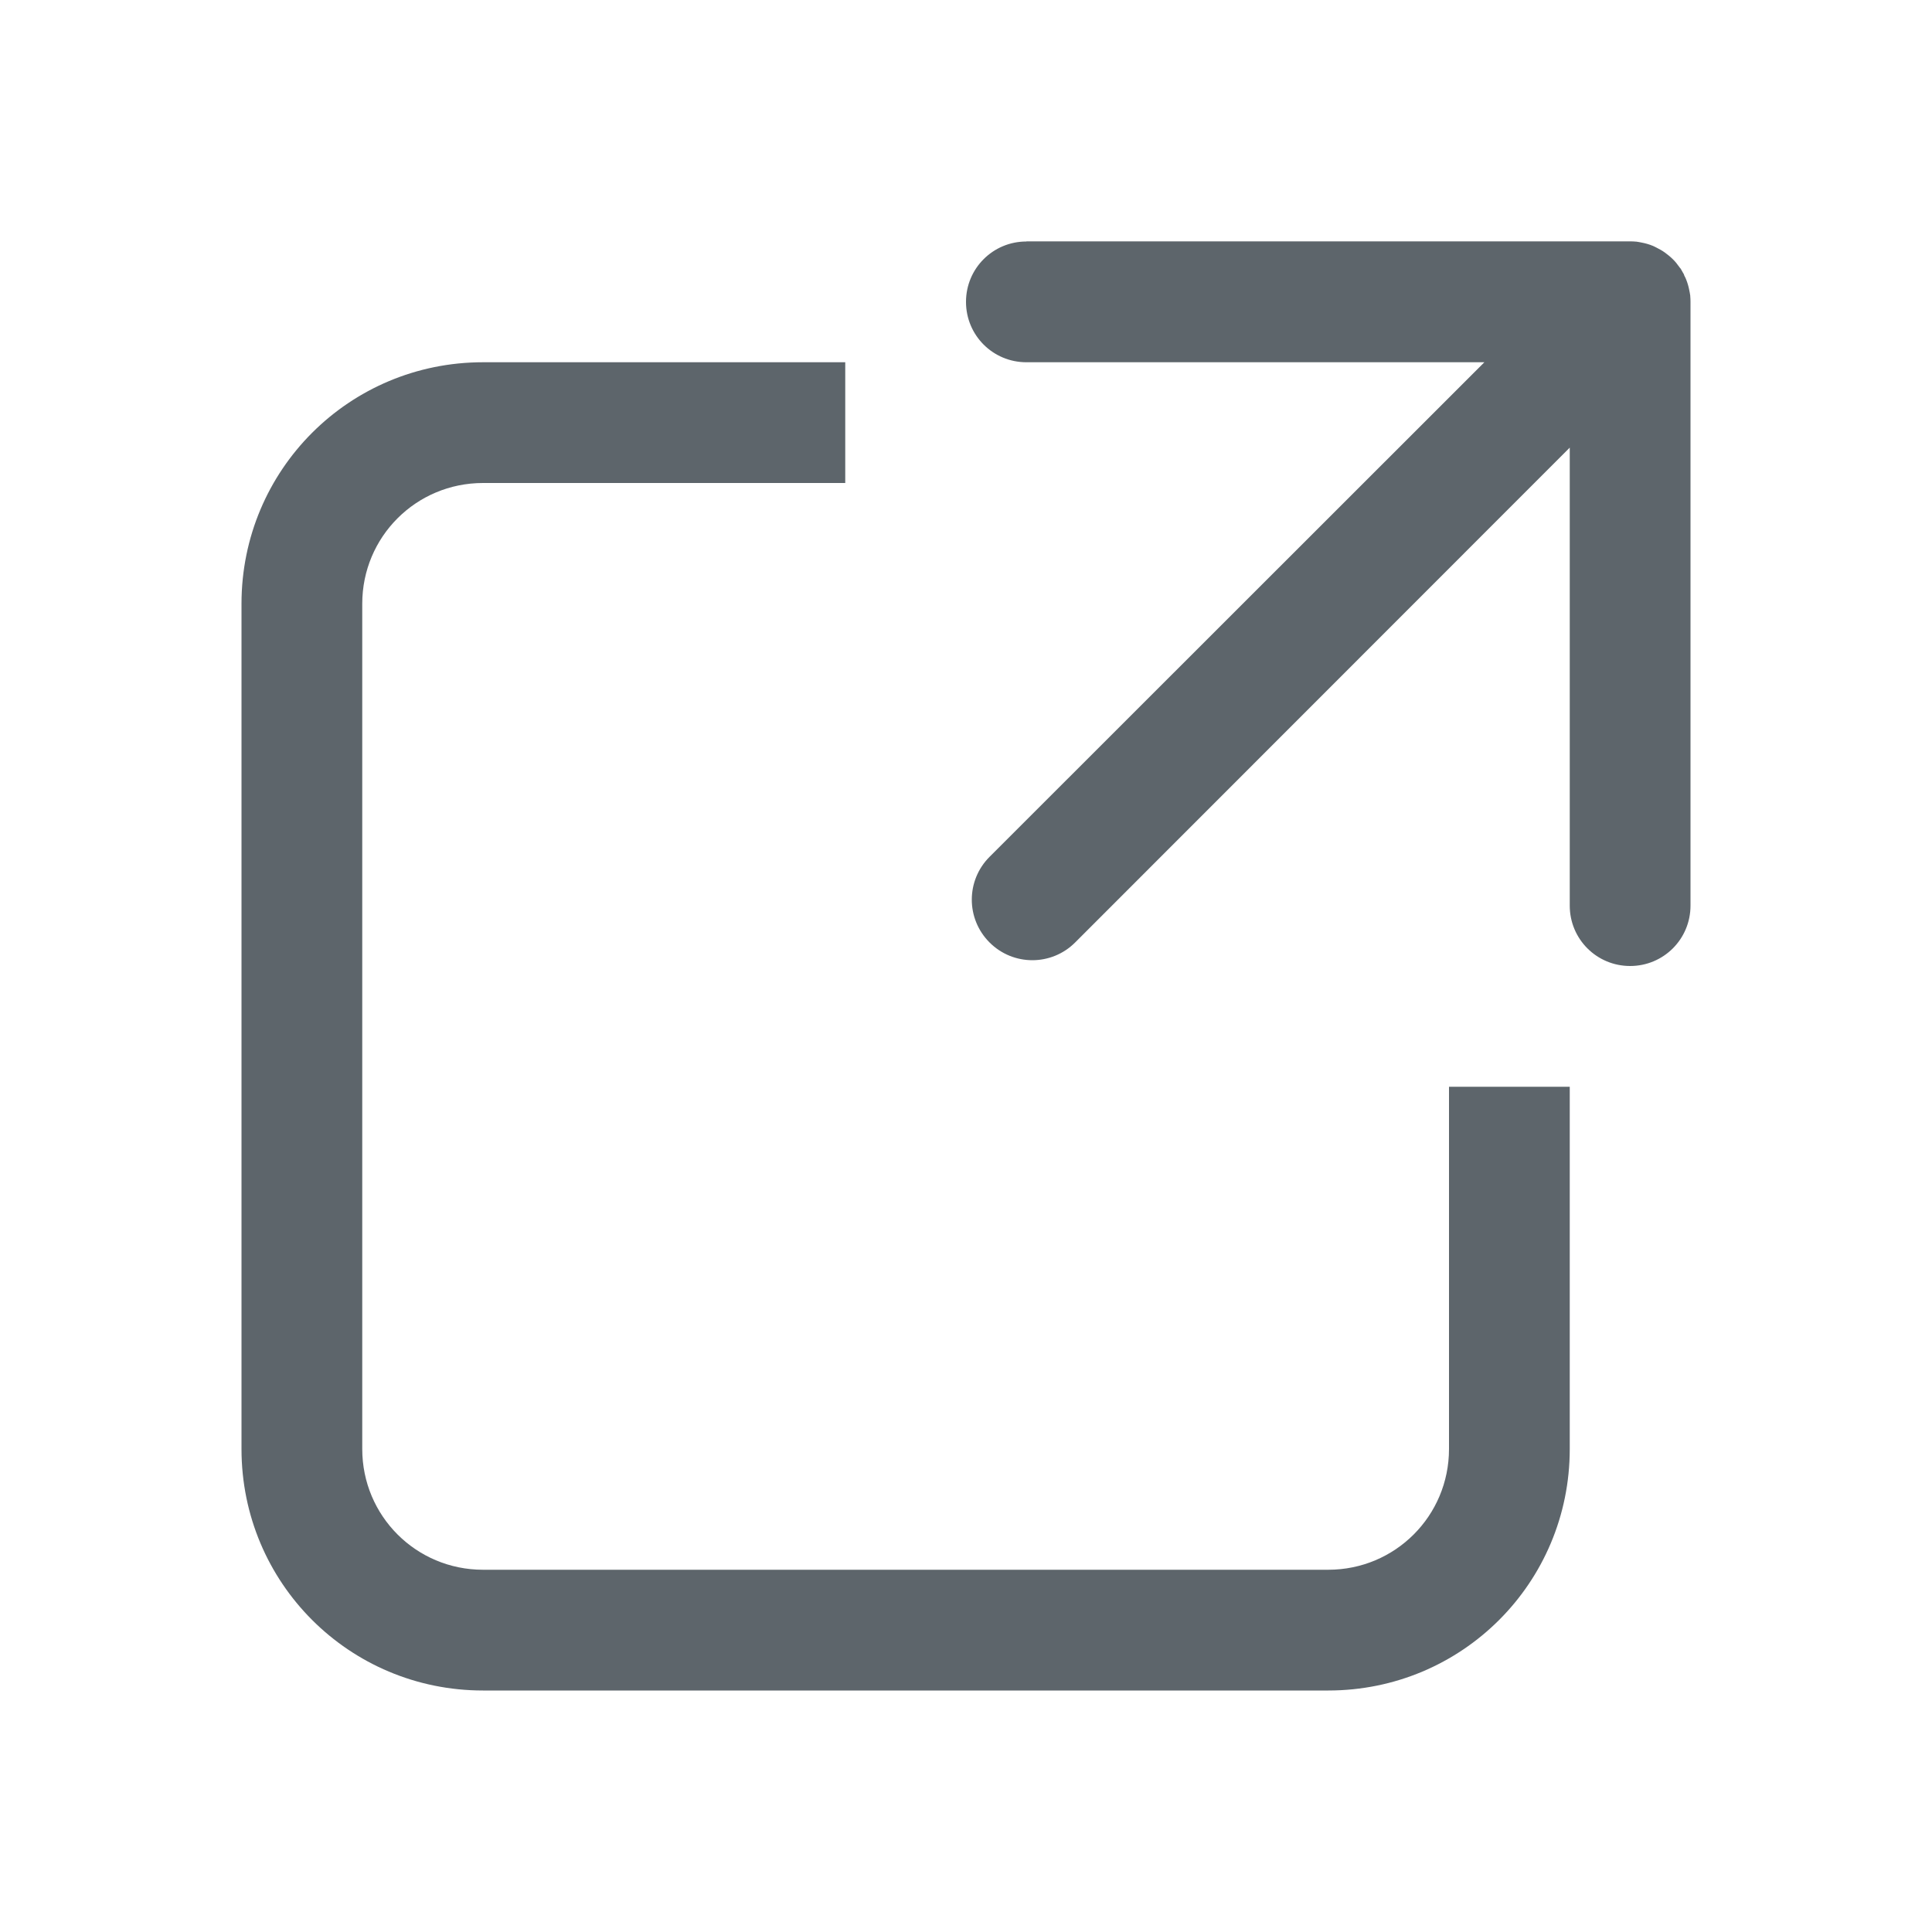
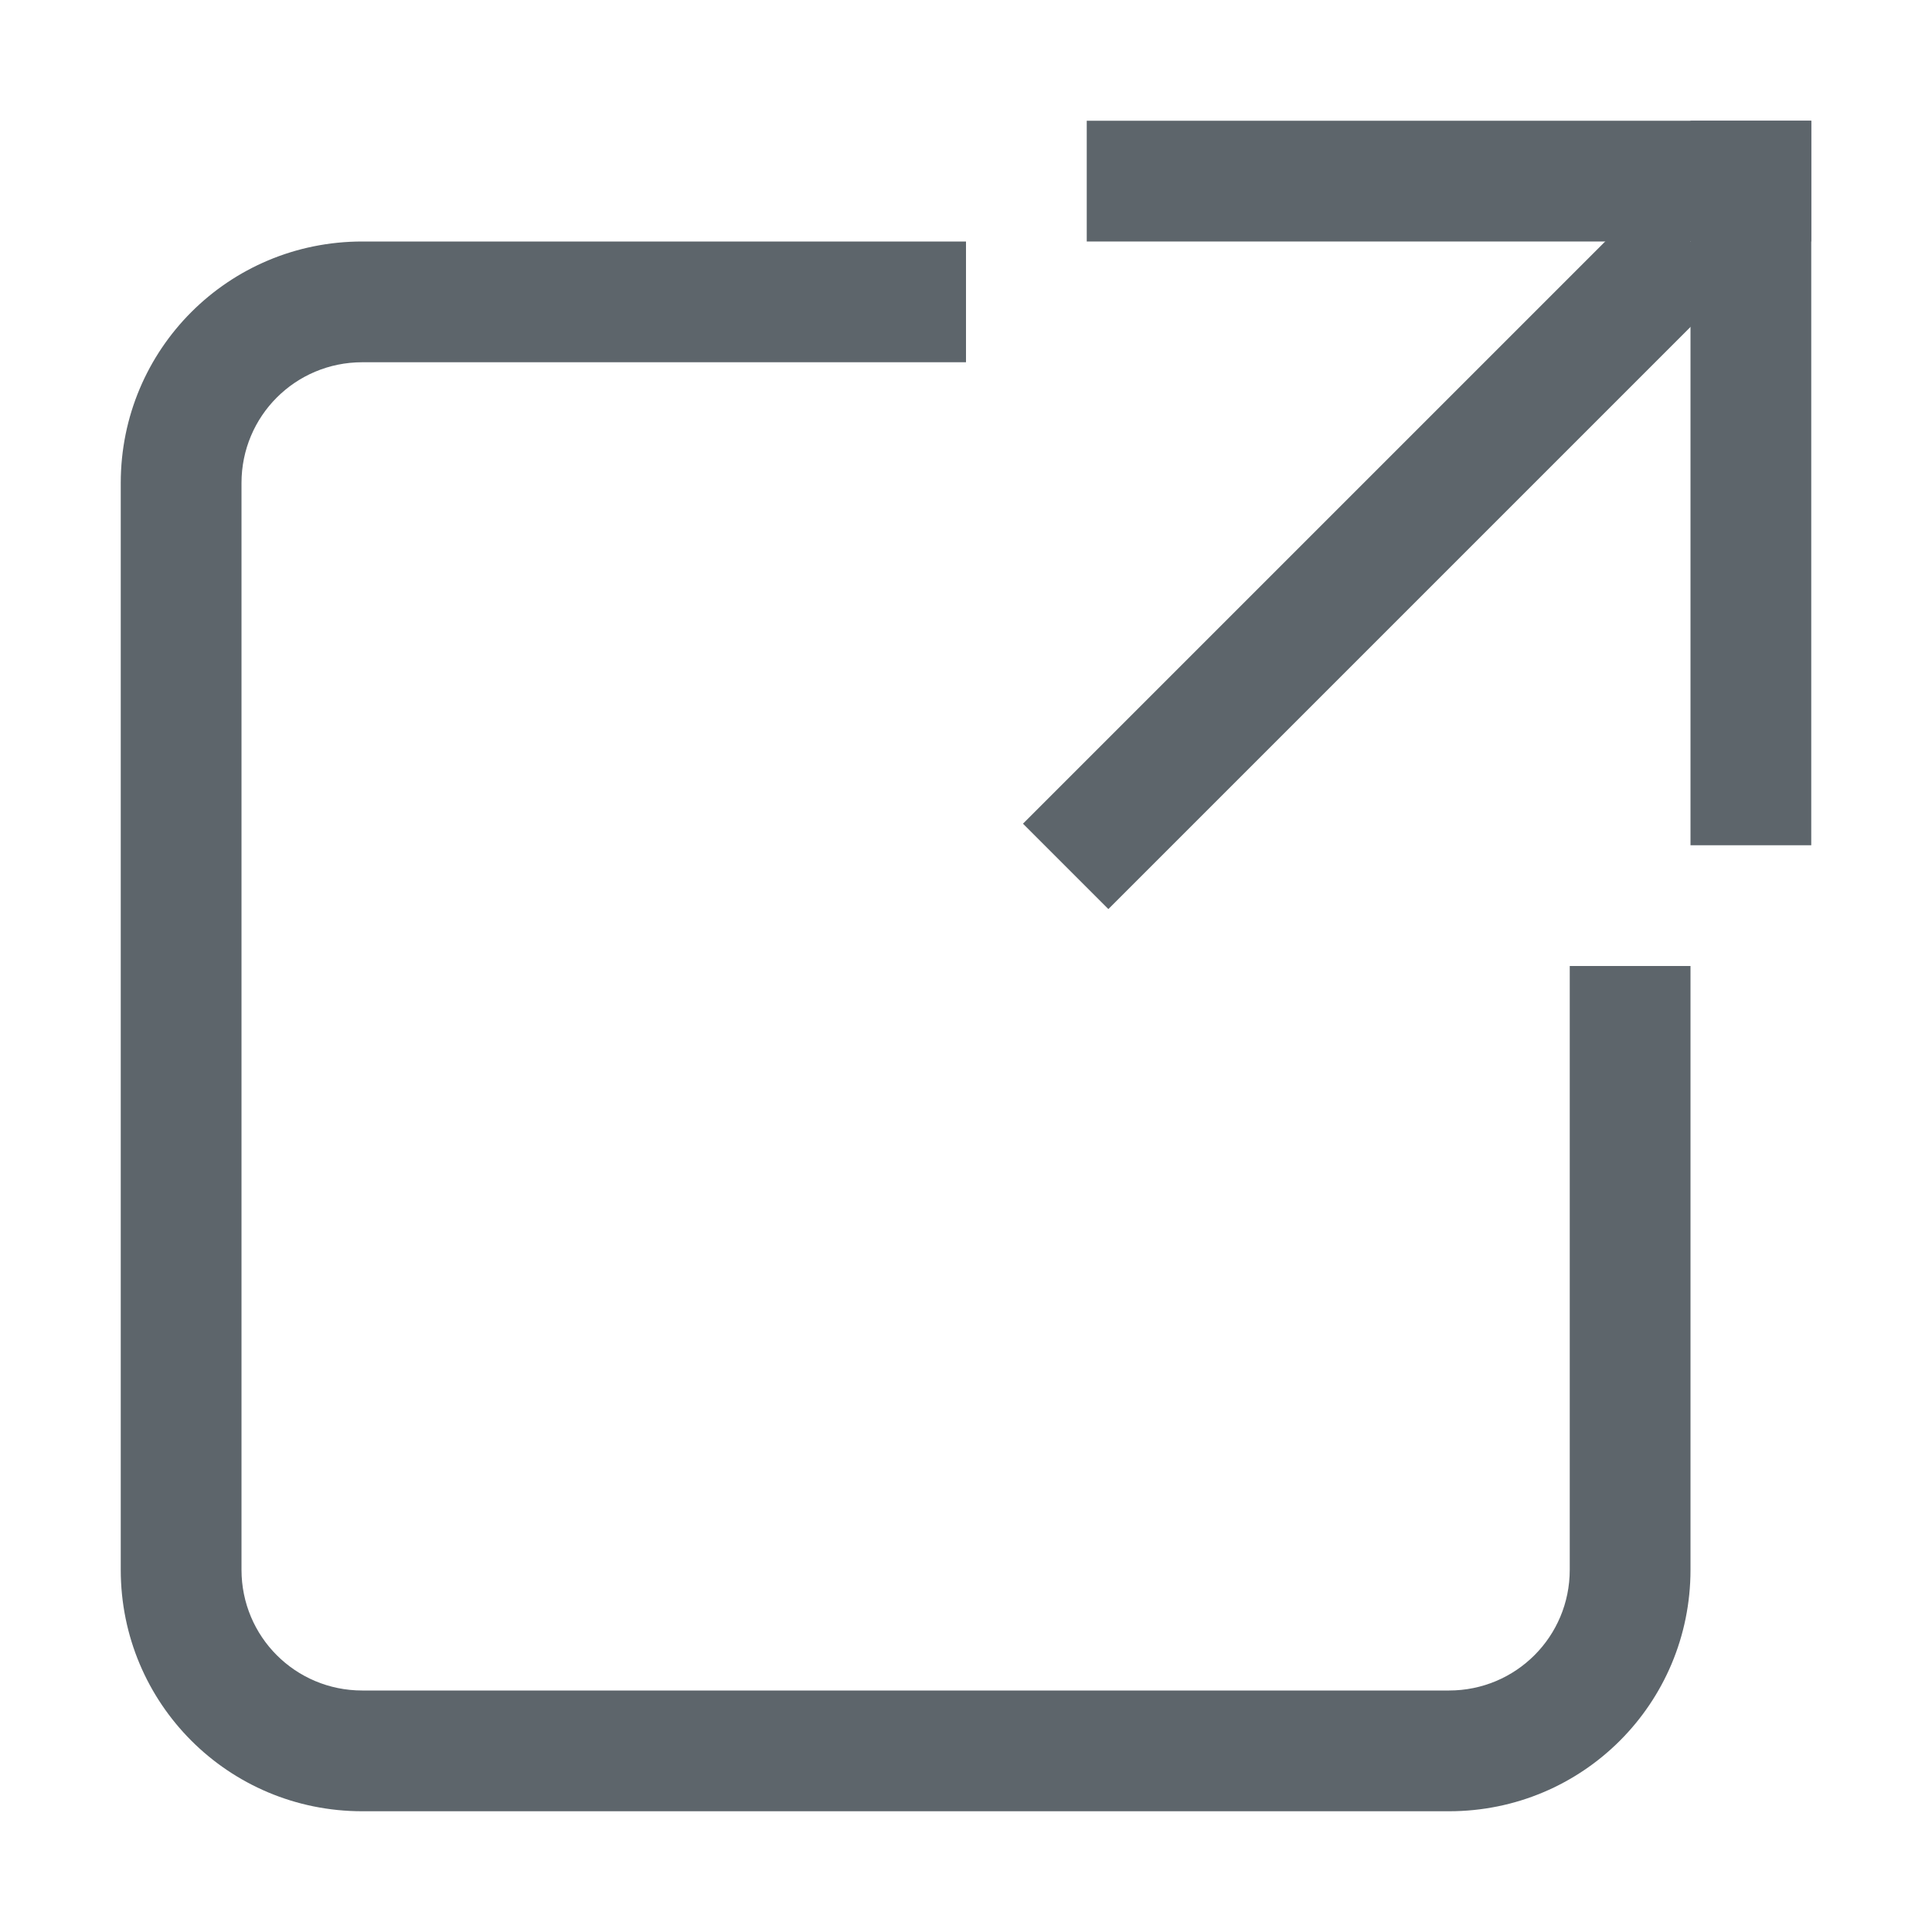
- <svg width="16px" height="16px" version="1.1">
-   <path d="m4 3c-1.108 0-2 0.892-2 2v7c0 1.108 0.892 2 2 2h7c1.108 0 2-0.892 2-2v-3h-1v3c0 0.554-0.446 1-1 1h-7c-0.554 0-1-0.446-1-1v-7c0-0.554 0.446-1 1-1h3v-1h-3z" fill="#5d656b" style="paint-order:stroke fill markers" />
-   <path d="m8.5 2c-0.277 0-0.5 0.223-0.5 0.5s0.223 0.5 0.5 0.5h3.793l-4.098 4.096c-0.196 0.196-0.196 0.513 0 0.709s0.513 0.196 0.709 0l4.096-4.098v3.793c0 0.277 0.223 0.5 0.5 0.5s0.5-0.223 0.5-0.5v-5c0-0.016-5.01e-4 -0.031-0.002-0.047-1.19e-4 -0.001 1.29e-4 -0.003 0-0.004-0.002-0.015-0.005-0.03-0.008-0.045-0.006-0.032-0.015-0.062-0.027-0.092-0.004-0.01-0.009-0.02-0.014-0.029-0.002-0.005-0.003-0.011-0.006-0.016-0.001-0.002-0.003-0.004-0.004-0.006-0.007-0.013-0.014-0.025-0.021-0.037-0.001-0.002-0.003-0.002-0.004-0.004-0.002-0.003-0.004-0.005-0.006-0.008-0.017-0.024-0.034-0.046-0.055-0.066-0.02-0.02-0.043-0.038-0.066-0.055-0.022-0.016-0.046-0.029-0.07-0.041-0.01-0.005-0.019-0.01-0.029-0.014-0.029-0.012-0.06-0.021-0.092-0.027-0.015-0.003-0.03-0.006-0.045-0.008-0.001-1.306e-4 -0.003 1.209e-4 -0.004 0-0.016-0.002-0.031-0.002-0.047-0.002h-5z" fill="#5d656b" />
+ <svg xmlns="http://www.w3.org/2000/svg" width="16px" height="16px" version="1.1">
+   <path d="m3 2c-1.108 0-2 0.892-2 2v9c0 1.108 0.892 2 2 2h9c1.108 0 2-0.892 2-2v-5h-1v5c0 0.554-0.446 1-1 1h-9c-0.554 0-1-0.446-1-1v-9c0-0.554 0.446-1 1-1h5v-1z" fill="#5d656b" fill-rule="evenodd" stop-color="#000000" />
+   <rect x="9" y="1" width="6" height="1" rx="0" ry="0" fill="#5d656b" fill-rule="evenodd" stop-color="#000000" />
+   <rect x="14" y="1" width="1" height="6" fill="#5d656b" fill-rule="evenodd" stop-color="#000000" />
+   <rect transform="rotate(-45)" x="1.167" y="10.814" width="7.318" height="1" fill="#5d656b" fill-rule="evenodd" stop-color="#000000" stroke-width=".902" />
</svg>
